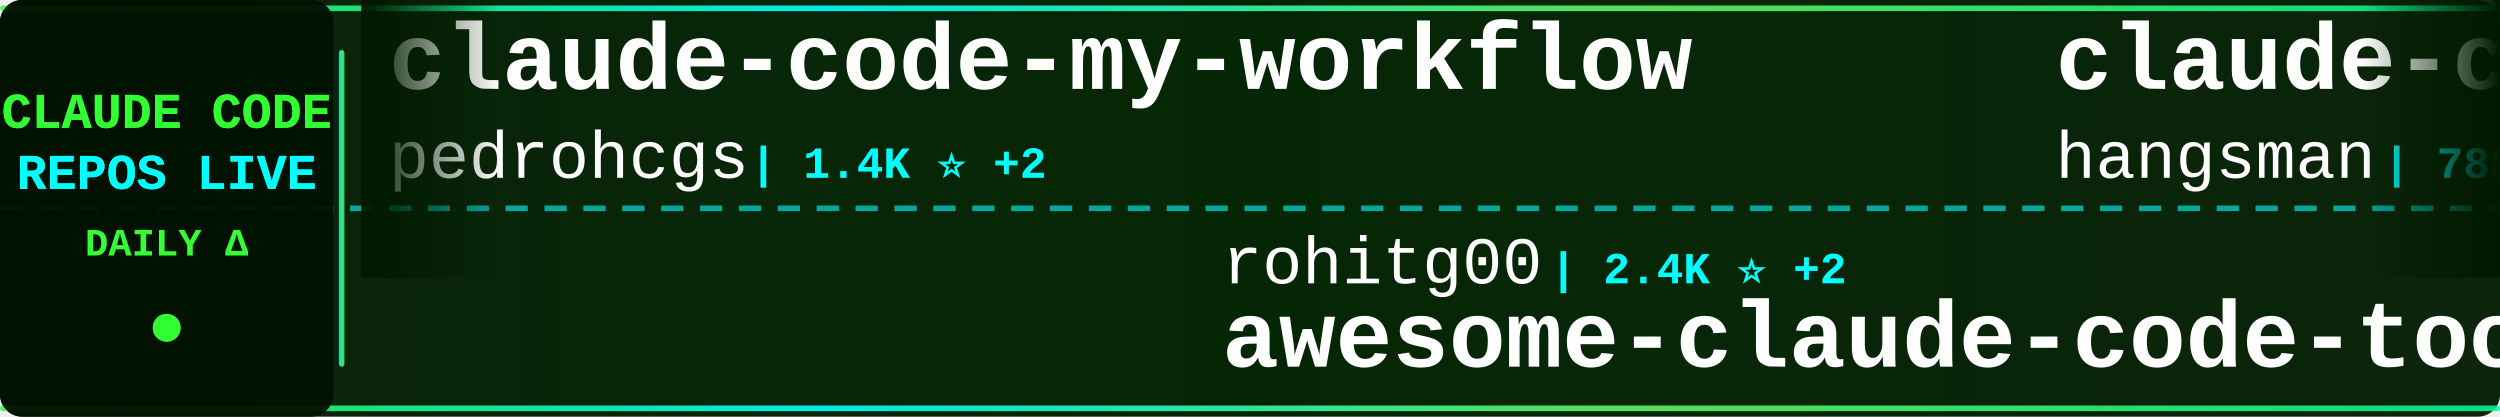
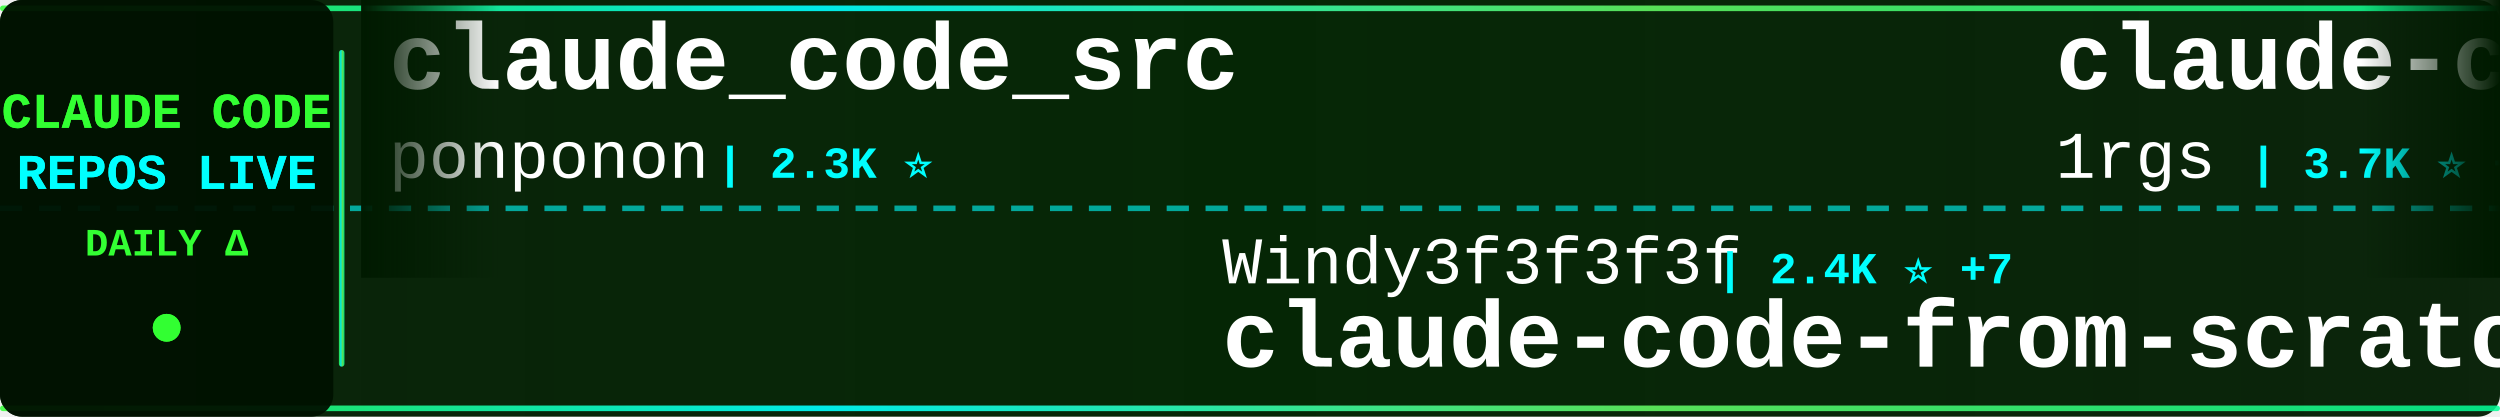
<svg xmlns="http://www.w3.org/2000/svg" width="900" height="150">
  <defs>
    <linearGradient id="tickerBg" x1="0%" y1="0%" x2="100%" y2="0%">
      <stop offset="0%" style="stop-color:#001a00;stop-opacity:0.95" />
      <stop offset="50%" style="stop-color:#002200;stop-opacity:0.98" />
      <stop offset="100%" style="stop-color:#001a00;stop-opacity:0.95" />
    </linearGradient>
    <linearGradient id="borderGrad" x1="0%" y1="0%" x2="100%" y2="0%">
      <stop offset="0%" style="stop-color:#33ff33;stop-opacity:0.85">
        <animate attributeName="stop-opacity" values="0.85;1;0.85" dur="2s" repeatCount="indefinite" />
      </stop>
      <stop offset="33%" style="stop-color:#00ffff;stop-opacity:0.9">
        <animate attributeName="stop-opacity" values="0.9;1;0.9" dur="2.2s" repeatCount="indefinite" />
      </stop>
      <stop offset="66%" style="stop-color:#66ff66;stop-opacity:0.85">
        <animate attributeName="stop-opacity" values="0.85;1;0.85" dur="1.8s" repeatCount="indefinite" />
      </stop>
      <stop offset="100%" style="stop-color:#00ff99;stop-opacity:0.85">
        <animate attributeName="stop-opacity" values="0.85;1;0.85" dur="2s" repeatCount="indefinite" />
      </stop>
    </linearGradient>
    <filter id="textGlow">
      <feGaussianBlur stdDeviation="0.1" result="coloredBlur" />
      <feMerge>
        <feMergeNode in="coloredBlur" />
        <feMergeNode in="SourceGraphic" />
      </feMerge>
    </filter>
    <filter id="metricGlow">
      <feGaussianBlur stdDeviation="0.2" result="coloredBlur" />
      <feMerge>
        <feMergeNode in="coloredBlur" />
        <feMergeNode in="SourceGraphic" />
      </feMerge>
    </filter>
    <linearGradient id="leftFade" x1="0%" y1="0%" x2="100%" y2="0%">
      <stop offset="0%" style="stop-color:#001a00;stop-opacity:1" />
      <stop offset="100%" style="stop-color:#001a00;stop-opacity:0" />
    </linearGradient>
    <linearGradient id="rightFade" x1="0%" y1="0%" x2="100%" y2="0%">
      <stop offset="0%" style="stop-color:#001a00;stop-opacity:0" />
      <stop offset="100%" style="stop-color:#001a00;stop-opacity:1" />
    </linearGradient>
  </defs>
  <rect width="900" height="150" fill="url(#tickerBg)" rx="8" />
  <rect x="0" y="2" width="900" height="2" fill="url(#borderGrad)" rx="1" />
  <rect x="0" y="146" width="900" height="2" fill="url(#borderGrad)" rx="1" />
  <line x1="0" y1="75" x2="900" y2="75" stroke="#00ffff" stroke-width="2" stroke-dasharray="8 6" opacity="0.6" />
  <rect x="0" y="0" width="120" height="150" fill="#001100" opacity="0.95" rx="8" />
  <text x="60" y="46" font-family="'Courier New', monospace" font-size="18" font-weight="bold" fill="#33ff33" text-anchor="middle" filter="url(#textGlow)">
    CLAUDE CODE
  </text>
  <text x="60" y="68" font-family="'Courier New', monospace" font-size="18" font-weight="bold" fill="#00ffff" text-anchor="middle" filter="url(#textGlow)">
    REPOS LIVE
  </text>
  <text x="60" y="92" font-family="'Courier New', monospace" font-size="14" font-weight="bold" fill="#33ff33" text-anchor="middle">
    DAILY Δ
  </text>
  <circle cx="60" cy="118" r="5" fill="#33ff33" filter="url(#metricGlow)">
    <animate attributeName="r" values="4;6;4" dur="1.5s" repeatCount="indefinite" />
    <animate attributeName="opacity" values="0.6;1;0.6" dur="1.5s" repeatCount="indefinite" />
  </circle>
  <rect x="122" y="18" width="2" height="114" fill="url(#borderGrad)" rx="1" />
  <clipPath id="tickerClip">
    <rect x="130" y="0" width="770" height="150" />
  </clipPath>
  <g clip-path="url(#tickerClip)">
    <g id="tickerItems">
      <animateTransform attributeName="transform" attributeType="XML" type="translate" from="0 0" to="-3000 0" dur="54s" repeatCount="indefinite" />
      <g transform="translate(0, 0)">
-         <text x="140" y="32" font-family="'Courier New', monospace" font-size="34" font-weight="bold" fill="#ffffff">claude-code-my-workflow</text>
-         <text x="140" y="64" font-family="'Courier New', monospace" font-size="24" font-weight="normal" fill="#ffffff" opacity="1.0">pedrohcgs</text>
-         <text x="270" y="64" font-family="'Courier New', monospace" font-size="16" font-weight="bold" fill="#00ffff"> | 1.4K ⭐ +2</text>
+         <text x="140" y="32" font-family="'Courier New', monospace" font-size="34" font-weight="bold" fill="#ffffff">claude_code_src</text>
+         <text x="140" y="64" font-family="'Courier New', monospace" font-size="24" font-weight="normal" fill="#ffffff" opacity="1.0">ponponon</text>
+         <text x="258" y="64" font-family="'Courier New', monospace" font-size="16" font-weight="bold" fill="#00ffff"> | 2.3K ⭐</text>
      </g>
      <g transform="translate(300, 0)">
-         <text x="140" y="102" font-family="'Courier New', monospace" font-size="24" font-weight="normal" fill="#ffffff" opacity="1.0">rohitg00</text>
-         <text x="258" y="102" font-family="'Courier New', monospace" font-size="16" font-weight="bold" fill="#00ffff"> | 2.4K ⭐ +2</text>
-         <text x="140" y="132" font-family="'Courier New', monospace" font-size="34" font-weight="bold" fill="#ffffff">awesome-claude-code-tool...</text>
+         <text x="140" y="102" font-family="'Courier New', monospace" font-size="24" font-weight="normal" fill="#ffffff" opacity="1.0">Windy3f3f3f3f</text>
+         <text x="318" y="102" font-family="'Courier New', monospace" font-size="16" font-weight="bold" fill="#00ffff"> | 2.4K ⭐ +7</text>
+         <text x="140" y="132" font-family="'Courier New', monospace" font-size="34" font-weight="bold" fill="#ffffff">claude-code-from-scratch</text>
      </g>
      <g transform="translate(600, 0)">
-         <text x="140" y="32" font-family="'Courier New', monospace" font-size="34" font-weight="bold" fill="#ffffff">claude-code-source</text>
-         <text x="140" y="64" font-family="'Courier New', monospace" font-size="24" font-weight="normal" fill="#ffffff" opacity="1.0">hangsman</text>
-         <text x="258" y="64" font-family="'Courier New', monospace" font-size="16" font-weight="bold" fill="#00ffff"> | 788 ⭐</text>
+         <text x="140" y="32" font-family="'Courier New', monospace" font-size="34" font-weight="bold" fill="#ffffff">claude-code-proxy</text>
+         <text x="140" y="64" font-family="'Courier New', monospace" font-size="24" font-weight="normal" fill="#ffffff" opacity="1.0">1rgs</text>
+         <text x="210" y="64" font-family="'Courier New', monospace" font-size="16" font-weight="bold" fill="#00ffff"> | 3.7K ⭐ +3</text>
      </g>
      <g transform="translate(900, 0)">
-         <text x="140" y="102" font-family="'Courier New', monospace" font-size="24" font-weight="normal" fill="#ffffff" opacity="1.0">ding113</text>
-         <text x="246" y="102" font-family="'Courier New', monospace" font-size="16" font-weight="bold" fill="#00ffff"> | 3.3K ⭐</text>
-         <text x="140" y="132" font-family="'Courier New', monospace" font-size="34" font-weight="bold" fill="#ffffff">claude-code-hub</text>
+         <text x="140" y="102" font-family="'Courier New', monospace" font-size="24" font-weight="normal" fill="#ffffff" opacity="1.0">Chachamaru127</text>
+         <text x="318" y="102" font-family="'Courier New', monospace" font-size="16" font-weight="bold" fill="#00ffff"> | 3.0K ⭐ +6</text>
+         <text x="140" y="132" font-family="'Courier New', monospace" font-size="34" font-weight="bold" fill="#ffffff">claude-code-harness</text>
      </g>
      <g transform="translate(1200, 0)">
-         <text x="140" y="32" font-family="'Courier New', monospace" font-size="34" font-weight="bold" fill="#ffffff">Claude-Code-Game-Studios</text>
-         <text x="140" y="64" font-family="'Courier New', monospace" font-size="24" font-weight="normal" fill="#ffffff" opacity="1.0">Donchitos</text>
-         <text x="270" y="64" font-family="'Courier New', monospace" font-size="16" font-weight="bold" fill="#00ffff"> | 23.2K ⭐ +60</text>
+         <text x="140" y="32" font-family="'Courier New', monospace" font-size="34" font-weight="bold" fill="#ffffff">claude-code-engineering</text>
+         <text x="140" y="64" font-family="'Courier New', monospace" font-size="24" font-weight="normal" fill="#ffffff" opacity="1.0">huangjia2019</text>
+         <text x="306" y="64" font-family="'Courier New', monospace" font-size="16" font-weight="bold" fill="#00ffff"> | 994 ⭐ +4</text>
      </g>
      <g transform="translate(1500, 0)">
-         <text x="140" y="102" font-family="'Courier New', monospace" font-size="24" font-weight="normal" fill="#ffffff" opacity="1.0">lorryjovens-hub</text>
-         <text x="342" y="102" font-family="'Courier New', monospace" font-size="16" font-weight="bold" fill="#00ffff"> | 1.7K ⭐</text>
-         <text x="140" y="132" font-family="'Courier New', monospace" font-size="34" font-weight="bold" fill="#ffffff">claude-code-rust</text>
+         <text x="140" y="102" font-family="'Courier New', monospace" font-size="24" font-weight="normal" fill="#ffffff" opacity="1.0">daymade</text>
+         <text x="246" y="102" font-family="'Courier New', monospace" font-size="16" font-weight="bold" fill="#00ffff"> | 1.3K ⭐ +3</text>
+         <text x="140" y="132" font-family="'Courier New', monospace" font-size="34" font-weight="bold" fill="#ffffff">claude-code-skills</text>
      </g>
      <g transform="translate(1800, 0)">
-         <text x="140" y="32" font-family="'Courier New', monospace" font-size="34" font-weight="bold" fill="#ffffff">claude-code-system-promp...</text>
-         <text x="140" y="64" font-family="'Courier New', monospace" font-size="24" font-weight="normal" fill="#ffffff" opacity="1.0">Piebald-AI</text>
-         <text x="282" y="64" font-family="'Courier New', monospace" font-size="16" font-weight="bold" fill="#00ffff"> | 11.9K ⭐ +17</text>
+         <text x="140" y="32" font-family="'Courier New', monospace" font-size="34" font-weight="bold" fill="#ffffff">claude-code-proxy</text>
+         <text x="140" y="64" font-family="'Courier New', monospace" font-size="24" font-weight="normal" fill="#ffffff" opacity="1.0">fuergaosi233</text>
+         <text x="306" y="64" font-family="'Courier New', monospace" font-size="16" font-weight="bold" fill="#00ffff"> | 2.7K ⭐ +2</text>
      </g>
      <g transform="translate(2100, 0)">
-         <text x="140" y="102" font-family="'Courier New', monospace" font-size="24" font-weight="normal" fill="#ffffff" opacity="1.0">ponponon</text>
-         <text x="258" y="102" font-family="'Courier New', monospace" font-size="16" font-weight="bold" fill="#00ffff"> | 2.3K ⭐</text>
-         <text x="140" y="132" font-family="'Courier New', monospace" font-size="34" font-weight="bold" fill="#ffffff">claude_code_src</text>
+         <text x="140" y="102" font-family="'Courier New', monospace" font-size="24" font-weight="normal" fill="#ffffff" opacity="1.0">feiskyer</text>
+         <text x="258" y="102" font-family="'Courier New', monospace" font-size="16" font-weight="bold" fill="#00ffff"> | 1.6K ⭐ +2</text>
+         <text x="140" y="132" font-family="'Courier New', monospace" font-size="34" font-weight="bold" fill="#ffffff">claude-code-settings</text>
      </g>
      <g transform="translate(2400, 0)">
-         <text x="140" y="32" font-family="'Courier New', monospace" font-size="34" font-weight="bold" fill="#ffffff">awesome-claude-code-suba...</text>
-         <text x="140" y="64" font-family="'Courier New', monospace" font-size="24" font-weight="normal" fill="#ffffff" opacity="1.0">VoltAgent</text>
-         <text x="270" y="64" font-family="'Courier New', monospace" font-size="16" font-weight="bold" fill="#00ffff"> | 23.5K ⭐ +41</text>
+         <text x="140" y="32" font-family="'Courier New', monospace" font-size="34" font-weight="bold" fill="#ffffff">claude-code-action</text>
+         <text x="140" y="64" font-family="'Courier New', monospace" font-size="24" font-weight="normal" fill="#ffffff" opacity="1.0">anthropics</text>
+         <text x="282" y="64" font-family="'Courier New', monospace" font-size="16" font-weight="bold" fill="#00ffff"> | 8.4K ⭐ +5</text>
      </g>
      <g transform="translate(2700, 0)">
-         <text x="140" y="102" font-family="'Courier New', monospace" font-size="24" font-weight="normal" fill="#ffffff" opacity="1.0">frankbria</text>
-         <text x="270" y="102" font-family="'Courier New', monospace" font-size="16" font-weight="bold" fill="#00ffff"> | 9.6K ⭐ +6</text>
-         <text x="140" y="132" font-family="'Courier New', monospace" font-size="34" font-weight="bold" fill="#ffffff">ralph-claude-code</text>
+         <text x="140" y="102" font-family="'Courier New', monospace" font-size="24" font-weight="normal" fill="#ffffff" opacity="1.0">krusemediallc</text>
+         <text x="318" y="102" font-family="'Courier New', monospace" font-size="16" font-weight="bold" fill="#00ffff"> | 1.0K ⭐ +4</text>
+         <text x="140" y="132" font-family="'Courier New', monospace" font-size="34" font-weight="bold" fill="#ffffff">arcads-claude-code</text>
      </g>
      <g transform="translate(3000, 0)">
-         <text x="140" y="32" font-family="'Courier New', monospace" font-size="34" font-weight="bold" fill="#ffffff">claude-code-my-workflow</text>
-         <text x="140" y="64" font-family="'Courier New', monospace" font-size="24" font-weight="normal" fill="#ffffff" opacity="1.0">pedrohcgs</text>
-         <text x="270" y="64" font-family="'Courier New', monospace" font-size="16" font-weight="bold" fill="#00ffff"> | 1.4K ⭐ +2</text>
+         <text x="140" y="32" font-family="'Courier New', monospace" font-size="34" font-weight="bold" fill="#ffffff">claude_code_src</text>
+         <text x="140" y="64" font-family="'Courier New', monospace" font-size="24" font-weight="normal" fill="#ffffff" opacity="1.0">ponponon</text>
+         <text x="258" y="64" font-family="'Courier New', monospace" font-size="16" font-weight="bold" fill="#00ffff"> | 2.3K ⭐</text>
      </g>
      <g transform="translate(3300, 0)">
-         <text x="140" y="102" font-family="'Courier New', monospace" font-size="24" font-weight="normal" fill="#ffffff" opacity="1.0">rohitg00</text>
-         <text x="258" y="102" font-family="'Courier New', monospace" font-size="16" font-weight="bold" fill="#00ffff"> | 2.4K ⭐ +2</text>
-         <text x="140" y="132" font-family="'Courier New', monospace" font-size="34" font-weight="bold" fill="#ffffff">awesome-claude-code-tool...</text>
+         <text x="140" y="102" font-family="'Courier New', monospace" font-size="24" font-weight="normal" fill="#ffffff" opacity="1.0">Windy3f3f3f3f</text>
+         <text x="318" y="102" font-family="'Courier New', monospace" font-size="16" font-weight="bold" fill="#00ffff"> | 2.4K ⭐ +7</text>
+         <text x="140" y="132" font-family="'Courier New', monospace" font-size="34" font-weight="bold" fill="#ffffff">claude-code-from-scratch</text>
      </g>
      <g transform="translate(3600, 0)">
-         <text x="140" y="32" font-family="'Courier New', monospace" font-size="34" font-weight="bold" fill="#ffffff">claude-code-source</text>
-         <text x="140" y="64" font-family="'Courier New', monospace" font-size="24" font-weight="normal" fill="#ffffff" opacity="1.0">hangsman</text>
-         <text x="258" y="64" font-family="'Courier New', monospace" font-size="16" font-weight="bold" fill="#00ffff"> | 788 ⭐</text>
+         <text x="140" y="32" font-family="'Courier New', monospace" font-size="34" font-weight="bold" fill="#ffffff">claude-code-proxy</text>
+         <text x="140" y="64" font-family="'Courier New', monospace" font-size="24" font-weight="normal" fill="#ffffff" opacity="1.0">1rgs</text>
+         <text x="210" y="64" font-family="'Courier New', monospace" font-size="16" font-weight="bold" fill="#00ffff"> | 3.7K ⭐ +3</text>
      </g>
      <g transform="translate(3900, 0)">
-         <text x="140" y="102" font-family="'Courier New', monospace" font-size="24" font-weight="normal" fill="#ffffff" opacity="1.0">ding113</text>
-         <text x="246" y="102" font-family="'Courier New', monospace" font-size="16" font-weight="bold" fill="#00ffff"> | 3.3K ⭐</text>
-         <text x="140" y="132" font-family="'Courier New', monospace" font-size="34" font-weight="bold" fill="#ffffff">claude-code-hub</text>
+         <text x="140" y="102" font-family="'Courier New', monospace" font-size="24" font-weight="normal" fill="#ffffff" opacity="1.0">Chachamaru127</text>
+         <text x="318" y="102" font-family="'Courier New', monospace" font-size="16" font-weight="bold" fill="#00ffff"> | 3.0K ⭐ +6</text>
+         <text x="140" y="132" font-family="'Courier New', monospace" font-size="34" font-weight="bold" fill="#ffffff">claude-code-harness</text>
      </g>
    </g>
  </g>
  <rect x="130" y="0" width="50" height="100" fill="url(#leftFade)" />
  <rect x="850" y="0" width="50" height="100" fill="url(#rightFade)" />
</svg>
